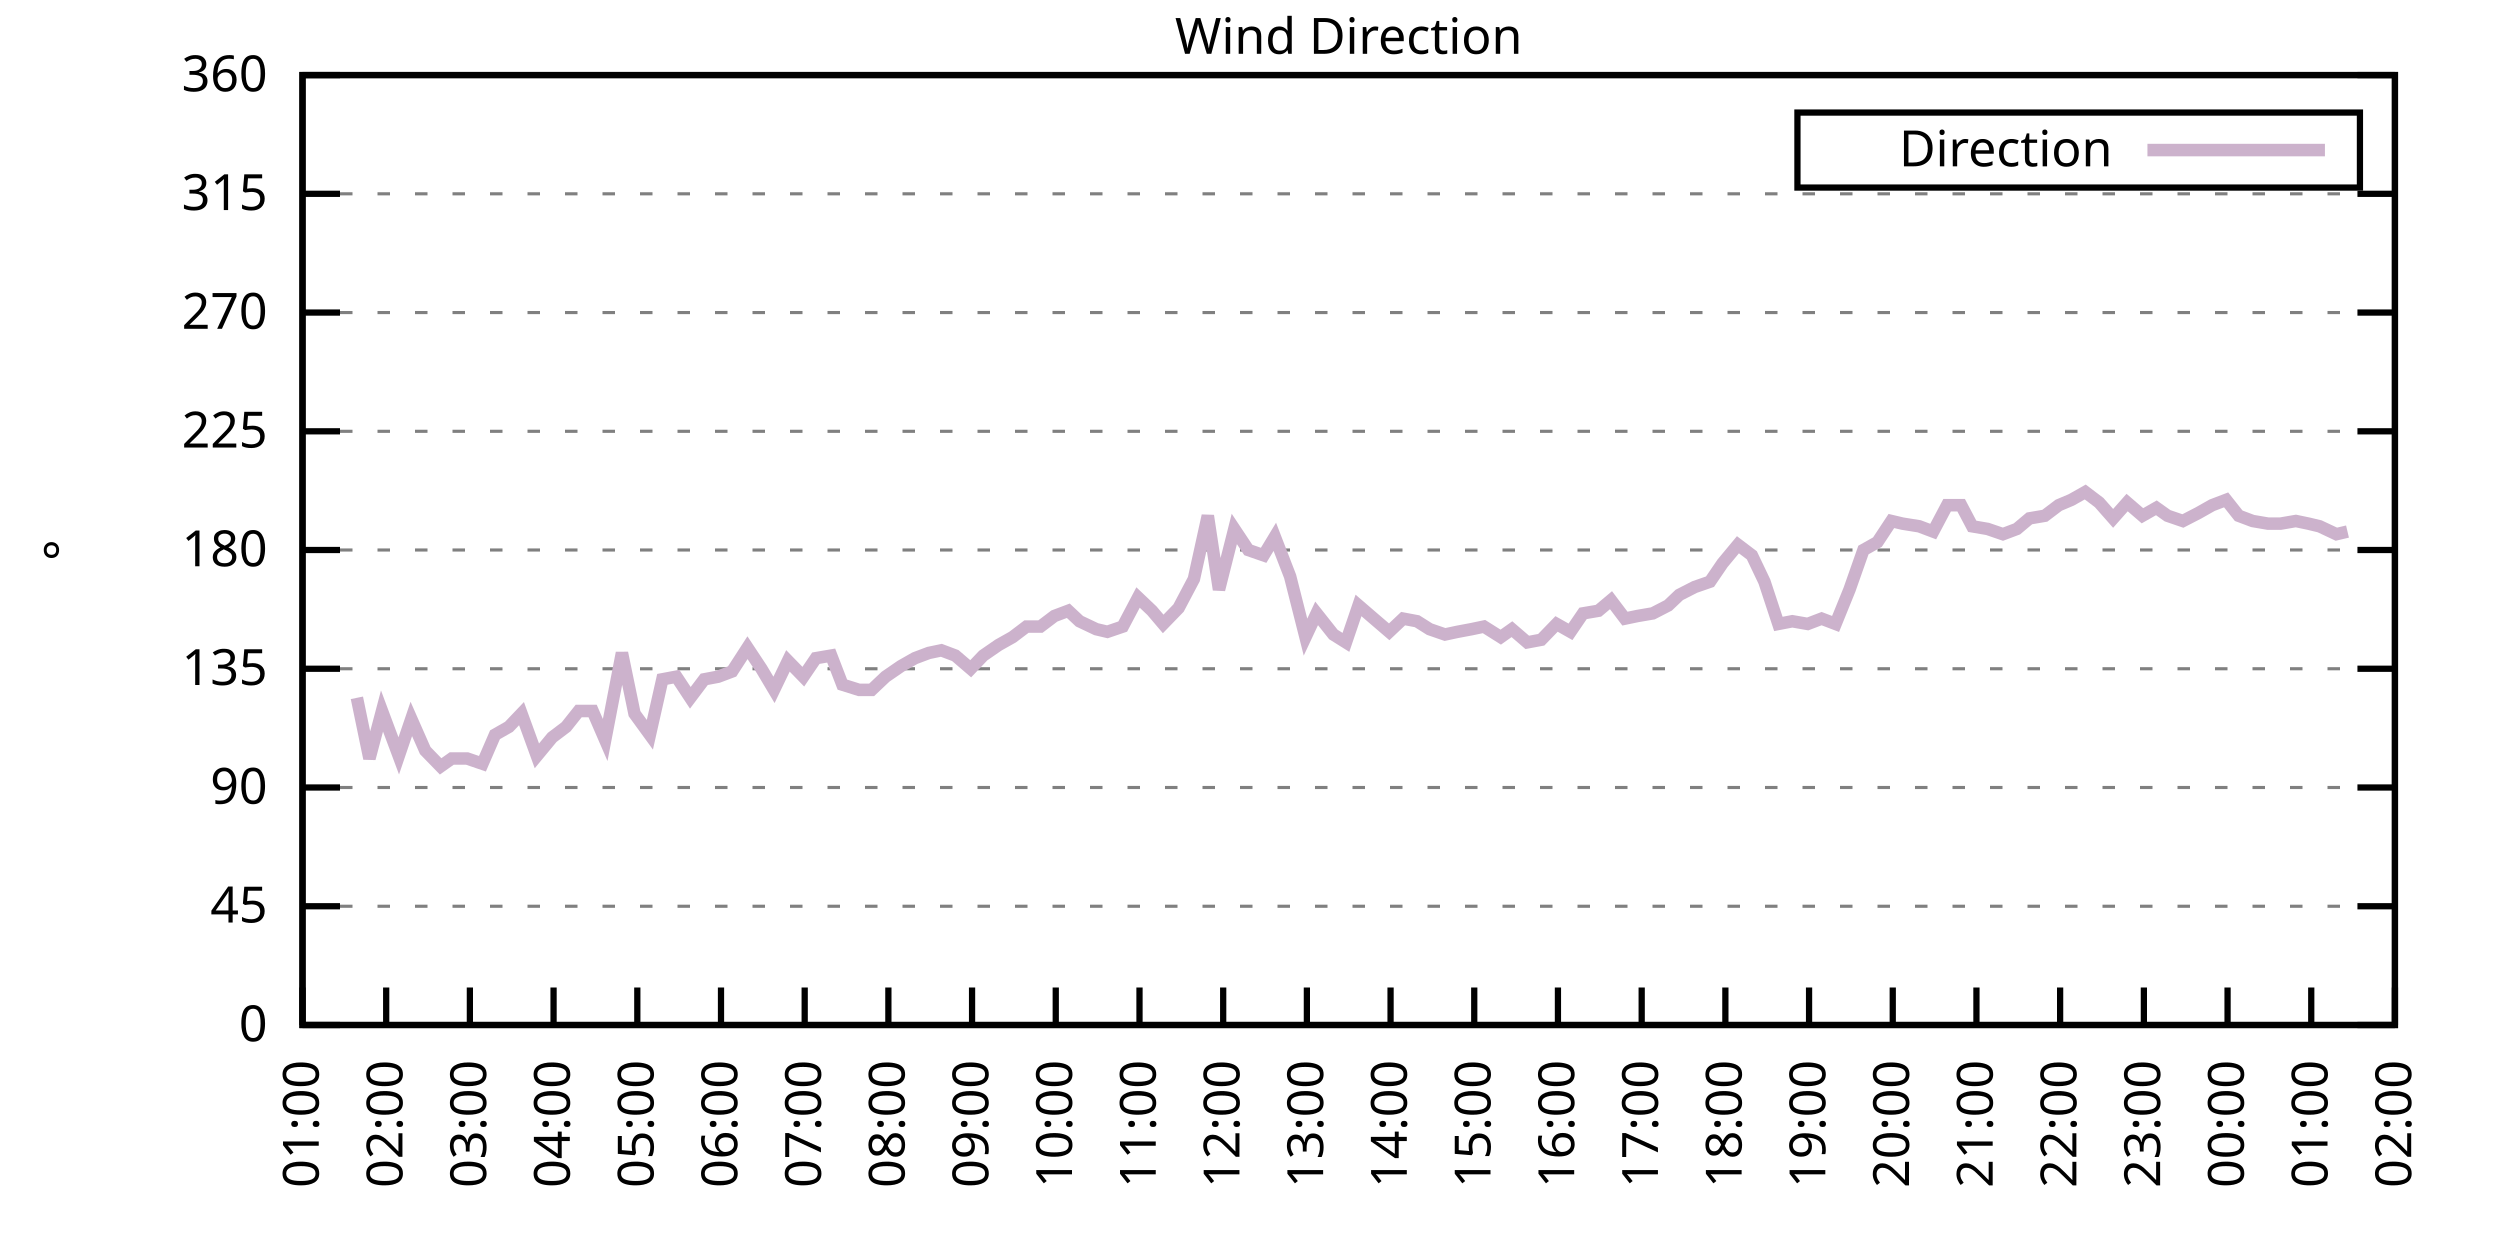
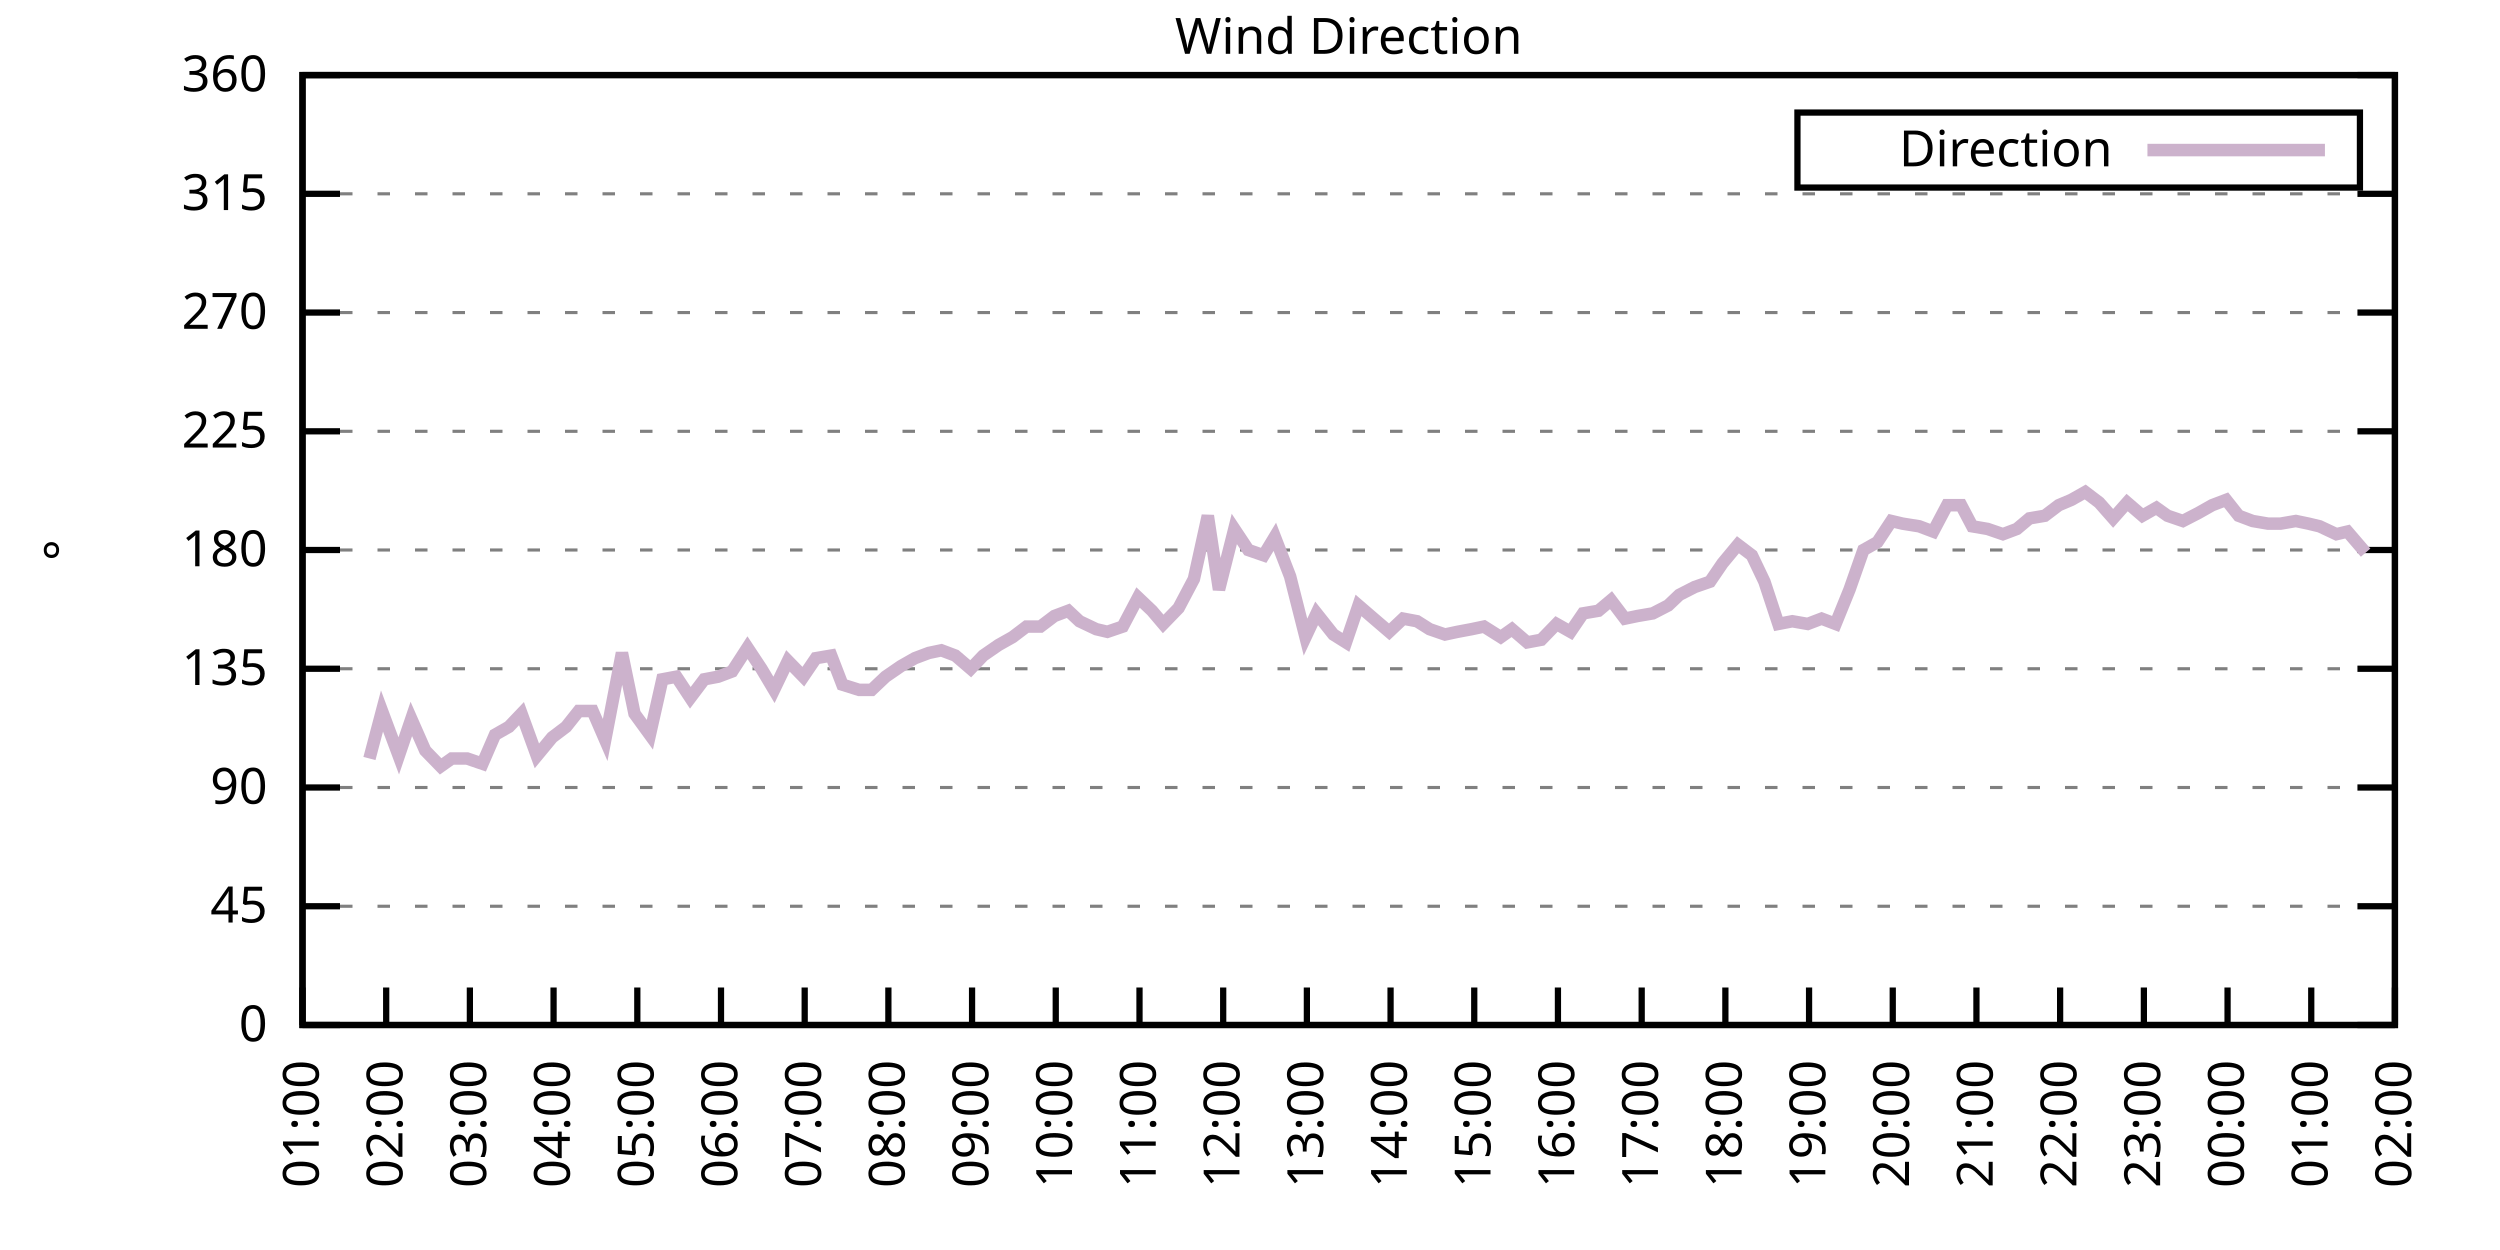
<svg xmlns="http://www.w3.org/2000/svg" xmlns:xlink="http://www.w3.org/1999/xlink" width="400" height="200" viewBox="0 0 400 200">
  <g id="gnuplot_canvas">
    <rect x="0" y="0" width="400" height="200" fill="none" />
    <defs>
      <circle id="gpDot" r="0.5" stroke-width="0.5" stroke="currentColor" />
      <path id="gpPt0" stroke-width="0.333" stroke="currentColor" d="M-1,0 h2 M0,-1 v2" />
      <path id="gpPt1" stroke-width="0.333" stroke="currentColor" d="M-1,-1 L1,1 M1,-1 L-1,1" />
      <path id="gpPt2" stroke-width="0.333" stroke="currentColor" d="M-1,0 L1,0 M0,-1 L0,1 M-1,-1 L1,1 M-1,1 L1,-1" />
      <rect id="gpPt3" stroke-width="0.333" stroke="currentColor" x="-1" y="-1" width="2" height="2" />
      <rect id="gpPt4" stroke-width="0.333" stroke="currentColor" fill="currentColor" x="-1" y="-1" width="2" height="2" />
      <circle id="gpPt5" stroke-width="0.333" stroke="currentColor" cx="0" cy="0" r="1" />
      <use xlink:href="#gpPt5" id="gpPt6" fill="currentColor" stroke="none" />
      <path id="gpPt7" stroke-width="0.333" stroke="currentColor" d="M0,-1.33 L-1.33,0.67 L1.33,0.67 z" />
      <use xlink:href="#gpPt7" id="gpPt8" fill="currentColor" stroke="none" />
      <use xlink:href="#gpPt7" id="gpPt9" stroke="currentColor" transform="rotate(180)" />
      <use xlink:href="#gpPt9" id="gpPt10" fill="currentColor" stroke="none" />
      <use xlink:href="#gpPt3" id="gpPt11" stroke="currentColor" transform="rotate(45)" />
      <use xlink:href="#gpPt11" id="gpPt12" fill="currentColor" stroke="none" />
      <path id="gpPt13" stroke-width="0.333" stroke="currentColor" d="M0,1.330 L1.265,0.411 L0.782,-1.067 L-0.782,-1.076 L-1.265,0.411 z" />
      <use xlink:href="#gpPt13" id="gpPt14" fill="currentColor" stroke="none" />
      <filter id="textbox" filterUnits="objectBoundingBox" x="0" y="0" height="1" width="1">
        <feFlood flood-color="white" flood-opacity="1" result="bgnd" />
        <feComposite in="SourceGraphic" in2="bgnd" operator="atop" />
      </filter>
      <filter id="greybox" filterUnits="objectBoundingBox" x="0" y="0" height="1" width="1">
        <feFlood flood-color="lightgrey" flood-opacity="1" result="grey" />
        <feComposite in="SourceGraphic" in2="grey" operator="atop" />
      </filter>
    </defs>
    <g fill="none" color="white" stroke="currentColor" stroke-width="1.00" stroke-linecap="butt" stroke-linejoin="miter">
</g>
    <g fill="none" color="black" stroke="currentColor" stroke-width="1.00" stroke-linecap="butt" stroke-linejoin="miter">
      <g stroke="none" shape-rendering="crispEdges">
        <polygon fill="rgb(255, 255, 255)" points="48.40,164.00 383.18,164.00 383.18,12.02 48.40,12.02 " />
      </g>
    </g>
    <g fill="none" color="black" stroke="currentColor" stroke-width="1.00" stroke-linecap="butt" stroke-linejoin="miter">
</g>
    <g fill="none" color="black" stroke="black" stroke-width="0.50" stroke-linecap="butt" stroke-linejoin="miter">
</g>
    <g fill="none" color="gray" stroke="currentColor" stroke-width="0.50" stroke-linecap="butt" stroke-linejoin="miter">
      <path stroke="gray" stroke-dasharray="2,4" class="gridline" d="M48.40,164.00 L383.19,164.00  " />
    </g>
    <g fill="none" color="gray" stroke="gray" stroke-width="1.00" stroke-linecap="butt" stroke-linejoin="miter">
</g>
    <g fill="none" color="black" stroke="currentColor" stroke-width="1.00" stroke-linecap="butt" stroke-linejoin="miter">
      <path stroke="black" d="M48.40,164.00 L54.40,164.00 M383.19,164.00 L377.19,164.00  " />
      <g transform="translate(42.80,166.60)" stroke="none" fill="black" font-family="Sans" font-size="8.00" text-anchor="end">
        <text>
          <tspan font-family="Sans"> 0</tspan>
        </text>
      </g>
    </g>
    <g fill="none" color="black" stroke="currentColor" stroke-width="1.00" stroke-linecap="butt" stroke-linejoin="miter">
</g>
    <g fill="none" color="black" stroke="black" stroke-width="0.50" stroke-linecap="butt" stroke-linejoin="miter">
</g>
    <g fill="none" color="gray" stroke="currentColor" stroke-width="0.50" stroke-linecap="butt" stroke-linejoin="miter">
      <path stroke="gray" stroke-dasharray="2,4" class="gridline" d="M48.40,145.00 L383.19,145.00  " />
    </g>
    <g fill="none" color="gray" stroke="gray" stroke-width="1.00" stroke-linecap="butt" stroke-linejoin="miter">
</g>
    <g fill="none" color="black" stroke="currentColor" stroke-width="1.00" stroke-linecap="butt" stroke-linejoin="miter">
      <path stroke="black" d="M48.40,145.00 L54.40,145.00 M383.19,145.00 L377.19,145.00  " />
      <g transform="translate(42.80,147.60)" stroke="none" fill="black" font-family="Sans" font-size="8.00" text-anchor="end">
        <text>
          <tspan font-family="Sans"> 45</tspan>
        </text>
      </g>
    </g>
    <g fill="none" color="black" stroke="currentColor" stroke-width="1.00" stroke-linecap="butt" stroke-linejoin="miter">
</g>
    <g fill="none" color="black" stroke="black" stroke-width="0.50" stroke-linecap="butt" stroke-linejoin="miter">
</g>
    <g fill="none" color="gray" stroke="currentColor" stroke-width="0.50" stroke-linecap="butt" stroke-linejoin="miter">
      <path stroke="gray" stroke-dasharray="2,4" class="gridline" d="M48.40,126.00 L383.19,126.00  " />
    </g>
    <g fill="none" color="gray" stroke="gray" stroke-width="1.00" stroke-linecap="butt" stroke-linejoin="miter">
</g>
    <g fill="none" color="black" stroke="currentColor" stroke-width="1.00" stroke-linecap="butt" stroke-linejoin="miter">
      <path stroke="black" d="M48.40,126.00 L54.40,126.00 M383.19,126.00 L377.19,126.00  " />
      <g transform="translate(42.80,128.60)" stroke="none" fill="black" font-family="Sans" font-size="8.00" text-anchor="end">
        <text>
          <tspan font-family="Sans"> 90</tspan>
        </text>
      </g>
    </g>
    <g fill="none" color="black" stroke="currentColor" stroke-width="1.00" stroke-linecap="butt" stroke-linejoin="miter">
</g>
    <g fill="none" color="black" stroke="black" stroke-width="0.50" stroke-linecap="butt" stroke-linejoin="miter">
</g>
    <g fill="none" color="gray" stroke="currentColor" stroke-width="0.50" stroke-linecap="butt" stroke-linejoin="miter">
      <path stroke="gray" stroke-dasharray="2,4" class="gridline" d="M48.40,107.00 L383.19,107.00  " />
    </g>
    <g fill="none" color="gray" stroke="gray" stroke-width="1.00" stroke-linecap="butt" stroke-linejoin="miter">
</g>
    <g fill="none" color="black" stroke="currentColor" stroke-width="1.00" stroke-linecap="butt" stroke-linejoin="miter">
      <path stroke="black" d="M48.40,107.00 L54.40,107.00 M383.19,107.00 L377.19,107.00  " />
      <g transform="translate(42.80,109.60)" stroke="none" fill="black" font-family="Sans" font-size="8.00" text-anchor="end">
        <text>
          <tspan font-family="Sans"> 135</tspan>
        </text>
      </g>
    </g>
    <g fill="none" color="black" stroke="currentColor" stroke-width="1.00" stroke-linecap="butt" stroke-linejoin="miter">
</g>
    <g fill="none" color="black" stroke="black" stroke-width="0.50" stroke-linecap="butt" stroke-linejoin="miter">
</g>
    <g fill="none" color="gray" stroke="currentColor" stroke-width="0.50" stroke-linecap="butt" stroke-linejoin="miter">
      <path stroke="gray" stroke-dasharray="2,4" class="gridline" d="M48.40,88.00 L383.19,88.00  " />
    </g>
    <g fill="none" color="gray" stroke="gray" stroke-width="1.00" stroke-linecap="butt" stroke-linejoin="miter">
</g>
    <g fill="none" color="black" stroke="currentColor" stroke-width="1.00" stroke-linecap="butt" stroke-linejoin="miter">
      <path stroke="black" d="M48.40,88.00 L54.40,88.00 M383.19,88.00 L377.19,88.00  " />
      <g transform="translate(42.80,90.60)" stroke="none" fill="black" font-family="Sans" font-size="8.00" text-anchor="end">
        <text>
          <tspan font-family="Sans"> 180</tspan>
        </text>
      </g>
    </g>
    <g fill="none" color="black" stroke="currentColor" stroke-width="1.00" stroke-linecap="butt" stroke-linejoin="miter">
</g>
    <g fill="none" color="black" stroke="black" stroke-width="0.50" stroke-linecap="butt" stroke-linejoin="miter">
</g>
    <g fill="none" color="gray" stroke="currentColor" stroke-width="0.50" stroke-linecap="butt" stroke-linejoin="miter">
      <path stroke="gray" stroke-dasharray="2,4" class="gridline" d="M48.40,69.01 L383.19,69.01  " />
    </g>
    <g fill="none" color="gray" stroke="gray" stroke-width="1.00" stroke-linecap="butt" stroke-linejoin="miter">
</g>
    <g fill="none" color="black" stroke="currentColor" stroke-width="1.00" stroke-linecap="butt" stroke-linejoin="miter">
      <path stroke="black" d="M48.40,69.01 L54.40,69.01 M383.19,69.01 L377.19,69.01  " />
      <g transform="translate(42.80,71.61)" stroke="none" fill="black" font-family="Sans" font-size="8.00" text-anchor="end">
        <text>
          <tspan font-family="Sans"> 225</tspan>
        </text>
      </g>
    </g>
    <g fill="none" color="black" stroke="currentColor" stroke-width="1.00" stroke-linecap="butt" stroke-linejoin="miter">
</g>
    <g fill="none" color="black" stroke="black" stroke-width="0.50" stroke-linecap="butt" stroke-linejoin="miter">
</g>
    <g fill="none" color="gray" stroke="currentColor" stroke-width="0.50" stroke-linecap="butt" stroke-linejoin="miter">
      <path stroke="gray" stroke-dasharray="2,4" class="gridline" d="M48.40,50.01 L383.19,50.01  " />
    </g>
    <g fill="none" color="gray" stroke="gray" stroke-width="1.00" stroke-linecap="butt" stroke-linejoin="miter">
</g>
    <g fill="none" color="black" stroke="currentColor" stroke-width="1.00" stroke-linecap="butt" stroke-linejoin="miter">
      <path stroke="black" d="M48.40,50.01 L54.40,50.01 M383.19,50.01 L377.19,50.01  " />
      <g transform="translate(42.80,52.61)" stroke="none" fill="black" font-family="Sans" font-size="8.00" text-anchor="end">
        <text>
          <tspan font-family="Sans"> 270</tspan>
        </text>
      </g>
    </g>
    <g fill="none" color="black" stroke="currentColor" stroke-width="1.00" stroke-linecap="butt" stroke-linejoin="miter">
</g>
    <g fill="none" color="black" stroke="black" stroke-width="0.50" stroke-linecap="butt" stroke-linejoin="miter">
</g>
    <g fill="none" color="gray" stroke="currentColor" stroke-width="0.50" stroke-linecap="butt" stroke-linejoin="miter">
      <path stroke="gray" stroke-dasharray="2,4" class="gridline" d="M48.40,31.01 L383.19,31.01  " />
    </g>
    <g fill="none" color="gray" stroke="gray" stroke-width="1.00" stroke-linecap="butt" stroke-linejoin="miter">
</g>
    <g fill="none" color="black" stroke="currentColor" stroke-width="1.00" stroke-linecap="butt" stroke-linejoin="miter">
      <path stroke="black" d="M48.40,31.01 L54.40,31.01 M383.19,31.01 L377.19,31.01  " />
      <g transform="translate(42.80,33.61)" stroke="none" fill="black" font-family="Sans" font-size="8.00" text-anchor="end">
        <text>
          <tspan font-family="Sans"> 315</tspan>
        </text>
      </g>
    </g>
    <g fill="none" color="black" stroke="currentColor" stroke-width="1.00" stroke-linecap="butt" stroke-linejoin="miter">
</g>
    <g fill="none" color="black" stroke="black" stroke-width="0.50" stroke-linecap="butt" stroke-linejoin="miter">
</g>
    <g fill="none" color="gray" stroke="currentColor" stroke-width="0.50" stroke-linecap="butt" stroke-linejoin="miter">
      <path stroke="gray" stroke-dasharray="2,4" class="gridline" d="M48.40,12.01 L383.19,12.01  " />
    </g>
    <g fill="none" color="gray" stroke="gray" stroke-width="1.00" stroke-linecap="butt" stroke-linejoin="miter">
</g>
    <g fill="none" color="black" stroke="currentColor" stroke-width="1.00" stroke-linecap="butt" stroke-linejoin="miter">
      <path stroke="black" d="M48.40,12.01 L54.40,12.01 M383.19,12.01 L377.19,12.01  " />
      <g transform="translate(42.80,14.61)" stroke="none" fill="black" font-family="Sans" font-size="8.00" text-anchor="end">
        <text>
          <tspan font-family="Sans"> 360</tspan>
        </text>
      </g>
    </g>
    <g fill="none" color="black" stroke="currentColor" stroke-width="1.00" stroke-linecap="butt" stroke-linejoin="miter">
      <path stroke="black" d="M48.40,164.00 L48.40,158.00  " />
      <g transform="translate(51.00,169.60) rotate(270.00)" stroke="none" fill="black" font-family="Sans" font-size="8.00" text-anchor="end">
        <text>
          <tspan font-family="Sans">01:00</tspan>
        </text>
      </g>
    </g>
    <g fill="none" color="black" stroke="currentColor" stroke-width="1.00" stroke-linecap="butt" stroke-linejoin="miter">
      <path stroke="black" d="M61.79,164.00 L61.79,158.00  " />
      <g transform="translate(64.39,169.60) rotate(270.00)" stroke="none" fill="black" font-family="Sans" font-size="8.00" text-anchor="end">
        <text>
          <tspan font-family="Sans">02:00</tspan>
        </text>
      </g>
    </g>
    <g fill="none" color="black" stroke="currentColor" stroke-width="1.00" stroke-linecap="butt" stroke-linejoin="miter">
      <path stroke="black" d="M75.18,164.00 L75.18,158.00  " />
      <g transform="translate(77.78,169.60) rotate(270.00)" stroke="none" fill="black" font-family="Sans" font-size="8.00" text-anchor="end">
        <text>
          <tspan font-family="Sans">03:00</tspan>
        </text>
      </g>
    </g>
    <g fill="none" color="black" stroke="currentColor" stroke-width="1.00" stroke-linecap="butt" stroke-linejoin="miter">
      <path stroke="black" d="M88.57,164.00 L88.57,158.00  " />
      <g transform="translate(91.17,169.60) rotate(270.00)" stroke="none" fill="black" font-family="Sans" font-size="8.00" text-anchor="end">
        <text>
          <tspan font-family="Sans">04:00</tspan>
        </text>
      </g>
    </g>
    <g fill="none" color="black" stroke="currentColor" stroke-width="1.00" stroke-linecap="butt" stroke-linejoin="miter">
      <path stroke="black" d="M101.97,164.00 L101.97,158.00  " />
      <g transform="translate(104.57,169.60) rotate(270.00)" stroke="none" fill="black" font-family="Sans" font-size="8.00" text-anchor="end">
        <text>
          <tspan font-family="Sans">05:00</tspan>
        </text>
      </g>
    </g>
    <g fill="none" color="black" stroke="currentColor" stroke-width="1.00" stroke-linecap="butt" stroke-linejoin="miter">
      <path stroke="black" d="M115.36,164.00 L115.36,158.00  " />
      <g transform="translate(117.96,169.60) rotate(270.00)" stroke="none" fill="black" font-family="Sans" font-size="8.00" text-anchor="end">
        <text>
          <tspan font-family="Sans">06:00</tspan>
        </text>
      </g>
    </g>
    <g fill="none" color="black" stroke="currentColor" stroke-width="1.00" stroke-linecap="butt" stroke-linejoin="miter">
      <path stroke="black" d="M128.75,164.00 L128.75,158.00  " />
      <g transform="translate(131.35,169.60) rotate(270.00)" stroke="none" fill="black" font-family="Sans" font-size="8.00" text-anchor="end">
        <text>
          <tspan font-family="Sans">07:00</tspan>
        </text>
      </g>
    </g>
    <g fill="none" color="black" stroke="currentColor" stroke-width="1.00" stroke-linecap="butt" stroke-linejoin="miter">
      <path stroke="black" d="M142.14,164.00 L142.14,158.00  " />
      <g transform="translate(144.74,169.60) rotate(270.00)" stroke="none" fill="black" font-family="Sans" font-size="8.00" text-anchor="end">
        <text>
          <tspan font-family="Sans">08:00</tspan>
        </text>
      </g>
    </g>
    <g fill="none" color="black" stroke="currentColor" stroke-width="1.00" stroke-linecap="butt" stroke-linejoin="miter">
      <path stroke="black" d="M155.53,164.00 L155.53,158.00  " />
      <g transform="translate(158.13,169.60) rotate(270.00)" stroke="none" fill="black" font-family="Sans" font-size="8.00" text-anchor="end">
        <text>
          <tspan font-family="Sans">09:00</tspan>
        </text>
      </g>
    </g>
    <g fill="none" color="black" stroke="currentColor" stroke-width="1.00" stroke-linecap="butt" stroke-linejoin="miter">
      <path stroke="black" d="M168.92,164.00 L168.92,158.00  " />
      <g transform="translate(171.52,169.60) rotate(270.00)" stroke="none" fill="black" font-family="Sans" font-size="8.00" text-anchor="end">
        <text>
          <tspan font-family="Sans">10:00</tspan>
        </text>
      </g>
    </g>
    <g fill="none" color="black" stroke="currentColor" stroke-width="1.00" stroke-linecap="butt" stroke-linejoin="miter">
      <path stroke="black" d="M182.32,164.00 L182.32,158.00  " />
      <g transform="translate(184.92,169.60) rotate(270.00)" stroke="none" fill="black" font-family="Sans" font-size="8.00" text-anchor="end">
        <text>
          <tspan font-family="Sans">11:00</tspan>
        </text>
      </g>
    </g>
    <g fill="none" color="black" stroke="currentColor" stroke-width="1.00" stroke-linecap="butt" stroke-linejoin="miter">
      <path stroke="black" d="M195.71,164.00 L195.71,158.00  " />
      <g transform="translate(198.31,169.60) rotate(270.00)" stroke="none" fill="black" font-family="Sans" font-size="8.00" text-anchor="end">
        <text>
          <tspan font-family="Sans">12:00</tspan>
        </text>
      </g>
    </g>
    <g fill="none" color="black" stroke="currentColor" stroke-width="1.00" stroke-linecap="butt" stroke-linejoin="miter">
      <path stroke="black" d="M209.10,164.00 L209.10,158.00  " />
      <g transform="translate(211.70,169.60) rotate(270.00)" stroke="none" fill="black" font-family="Sans" font-size="8.00" text-anchor="end">
        <text>
          <tspan font-family="Sans">13:00</tspan>
        </text>
      </g>
    </g>
    <g fill="none" color="black" stroke="currentColor" stroke-width="1.00" stroke-linecap="butt" stroke-linejoin="miter">
      <path stroke="black" d="M222.49,164.00 L222.49,158.00  " />
      <g transform="translate(225.09,169.60) rotate(270.00)" stroke="none" fill="black" font-family="Sans" font-size="8.00" text-anchor="end">
        <text>
          <tspan font-family="Sans">14:00</tspan>
        </text>
      </g>
    </g>
    <g fill="none" color="black" stroke="currentColor" stroke-width="1.00" stroke-linecap="butt" stroke-linejoin="miter">
      <path stroke="black" d="M235.88,164.00 L235.88,158.00  " />
      <g transform="translate(238.48,169.60) rotate(270.00)" stroke="none" fill="black" font-family="Sans" font-size="8.00" text-anchor="end">
        <text>
          <tspan font-family="Sans">15:00</tspan>
        </text>
      </g>
    </g>
    <g fill="none" color="black" stroke="currentColor" stroke-width="1.00" stroke-linecap="butt" stroke-linejoin="miter">
      <path stroke="black" d="M249.27,164.00 L249.27,158.00  " />
      <g transform="translate(251.87,169.60) rotate(270.00)" stroke="none" fill="black" font-family="Sans" font-size="8.00" text-anchor="end">
        <text>
          <tspan font-family="Sans">16:00</tspan>
        </text>
      </g>
    </g>
    <g fill="none" color="black" stroke="currentColor" stroke-width="1.00" stroke-linecap="butt" stroke-linejoin="miter">
      <path stroke="black" d="M262.67,164.00 L262.67,158.00  " />
      <g transform="translate(265.27,169.60) rotate(270.00)" stroke="none" fill="black" font-family="Sans" font-size="8.00" text-anchor="end">
        <text>
          <tspan font-family="Sans">17:00</tspan>
        </text>
      </g>
    </g>
    <g fill="none" color="black" stroke="currentColor" stroke-width="1.00" stroke-linecap="butt" stroke-linejoin="miter">
      <path stroke="black" d="M276.06,164.00 L276.06,158.00  " />
      <g transform="translate(278.66,169.60) rotate(270.00)" stroke="none" fill="black" font-family="Sans" font-size="8.00" text-anchor="end">
        <text>
          <tspan font-family="Sans">18:00</tspan>
        </text>
      </g>
    </g>
    <g fill="none" color="black" stroke="currentColor" stroke-width="1.00" stroke-linecap="butt" stroke-linejoin="miter">
      <path stroke="black" d="M289.45,164.00 L289.45,158.00  " />
      <g transform="translate(292.05,169.60) rotate(270.00)" stroke="none" fill="black" font-family="Sans" font-size="8.00" text-anchor="end">
        <text>
          <tspan font-family="Sans">19:00</tspan>
        </text>
      </g>
    </g>
    <g fill="none" color="black" stroke="currentColor" stroke-width="1.00" stroke-linecap="butt" stroke-linejoin="miter">
      <path stroke="black" d="M302.84,164.00 L302.84,158.00  " />
      <g transform="translate(305.44,169.60) rotate(270.00)" stroke="none" fill="black" font-family="Sans" font-size="8.00" text-anchor="end">
        <text>
          <tspan font-family="Sans">20:00</tspan>
        </text>
      </g>
    </g>
    <g fill="none" color="black" stroke="currentColor" stroke-width="1.00" stroke-linecap="butt" stroke-linejoin="miter">
      <path stroke="black" d="M316.23,164.00 L316.23,158.00  " />
      <g transform="translate(318.83,169.60) rotate(270.00)" stroke="none" fill="black" font-family="Sans" font-size="8.00" text-anchor="end">
        <text>
          <tspan font-family="Sans">21:00</tspan>
        </text>
      </g>
    </g>
    <g fill="none" color="black" stroke="currentColor" stroke-width="1.00" stroke-linecap="butt" stroke-linejoin="miter">
      <path stroke="black" d="M329.62,164.00 L329.62,158.00  " />
      <g transform="translate(332.22,169.60) rotate(270.00)" stroke="none" fill="black" font-family="Sans" font-size="8.00" text-anchor="end">
        <text>
          <tspan font-family="Sans">22:00</tspan>
        </text>
      </g>
    </g>
    <g fill="none" color="black" stroke="currentColor" stroke-width="1.00" stroke-linecap="butt" stroke-linejoin="miter">
      <path stroke="black" d="M343.02,164.00 L343.02,158.00  " />
      <g transform="translate(345.62,169.60) rotate(270.00)" stroke="none" fill="black" font-family="Sans" font-size="8.00" text-anchor="end">
        <text>
          <tspan font-family="Sans">23:00</tspan>
        </text>
      </g>
    </g>
    <g fill="none" color="black" stroke="currentColor" stroke-width="1.00" stroke-linecap="butt" stroke-linejoin="miter">
      <path stroke="black" d="M356.41,164.00 L356.41,158.00  " />
      <g transform="translate(359.01,169.60) rotate(270.00)" stroke="none" fill="black" font-family="Sans" font-size="8.00" text-anchor="end">
        <text>
          <tspan font-family="Sans">00:00</tspan>
        </text>
      </g>
    </g>
    <g fill="none" color="black" stroke="currentColor" stroke-width="1.00" stroke-linecap="butt" stroke-linejoin="miter">
      <path stroke="black" d="M369.80,164.00 L369.80,158.00  " />
      <g transform="translate(372.40,169.60) rotate(270.00)" stroke="none" fill="black" font-family="Sans" font-size="8.00" text-anchor="end">
        <text>
          <tspan font-family="Sans">01:00</tspan>
        </text>
      </g>
    </g>
    <g fill="none" color="black" stroke="currentColor" stroke-width="1.00" stroke-linecap="butt" stroke-linejoin="miter">
      <path stroke="black" d="M383.19,164.00 L383.19,158.00  " />
      <g transform="translate(385.79,169.60) rotate(270.00)" stroke="none" fill="black" font-family="Sans" font-size="8.00" text-anchor="end">
        <text>
          <tspan font-family="Sans">02:00</tspan>
        </text>
      </g>
    </g>
    <g fill="none" color="black" stroke="currentColor" stroke-width="1.00" stroke-linecap="butt" stroke-linejoin="miter">
</g>
    <g fill="none" color="black" stroke="currentColor" stroke-width="1.00" stroke-linecap="butt" stroke-linejoin="miter">
      <path stroke="black" d="M48.40,12.01 L48.40,164.00 L383.19,164.00 L383.19,12.01 L48.40,12.01 Z  " />
    </g>
    <g fill="none" color="black" stroke="currentColor" stroke-width="1.00" stroke-linecap="butt" stroke-linejoin="miter">
</g>
    <g fill="none" color="black" stroke="currentColor" stroke-width="1.00" stroke-linecap="butt" stroke-linejoin="miter">
      <path stroke="black" d="M287.59,30.01 L287.59,18.01 L377.59,18.01 L377.59,30.01 L287.59,30.01 Z  " />
    </g>
    <g id="Wind_direction_plot_1">
      <g fill="none" color="white" stroke="black" stroke-width="2.00" stroke-linecap="butt" stroke-linejoin="miter">
</g>
      <g fill="none" color="black" stroke="currentColor" stroke-width="2.00" stroke-linecap="butt" stroke-linejoin="miter">
        <g transform="translate(337.99,26.61)" stroke="none" fill="black" font-family="Sans" font-size="8.00" text-anchor="end">
          <text>
            <tspan font-family="Sans">Direction</tspan>
          </text>
        </g>
      </g>
      <g fill="none" color="black" stroke="currentColor" stroke-width="2.00" stroke-linecap="butt" stroke-linejoin="miter">
-         <path stroke="rgb(204, 178, 204)" d="M343.59,24.01 L371.99,24.01 M57.10,111.65 L59.11,121.36 L61.12,113.76 L63.80,120.94 L65.81,115.03 L68.04,120.09   L70.50,122.62 L72.28,121.36 L74.74,121.36 L77.19,122.20 L79.20,117.56 L81.43,116.29 L83.44,114.18 L85.90,120.94   L88.35,117.98 L90.58,116.29 L92.59,113.76 L94.82,113.76 L96.83,118.40 L99.51,104.47 L101.52,114.18 L103.98,117.56   L105.98,108.69 L108.22,108.27 L110.45,111.65 L112.68,108.69 L114.91,108.27 L117.14,107.43 L119.60,103.63 L121.83,107.00   L123.84,110.38 L126.07,105.74 L128.53,108.27 L130.54,105.31 L132.99,104.89 L134.78,109.54 L137.45,110.38 L139.46,110.38   L141.69,108.27 L144.15,106.58 L146.38,105.31 L148.61,104.47 L150.62,104.05 L152.85,104.89 L155.31,107.00 L157.32,104.89   L159.77,103.20 L162.01,101.94 L164.24,100.25 L166.47,100.25 L168.70,98.56 L170.93,97.72 L172.72,99.40 L175.40,100.67   L177.18,101.09 L179.64,100.25 L182.09,95.60 L184.32,97.72 L186.11,99.83 L188.57,97.29 L191.02,92.65 L193.25,82.52   L195.04,94.34 L197.49,84.63 L199.73,88.00 L202.18,88.85 L203.97,85.89 L206.42,92.23 L208.88,101.94 L210.66,98.14   L213.34,101.52 L215.35,102.78 L217.36,96.87 L219.81,98.98 L222.27,101.09 L224.50,98.98 L226.73,99.40 L228.74,100.67   L231.20,101.52 L233.20,101.09 L235.44,100.67 L237.44,100.25 L240.12,101.94 L241.91,100.67 L244.36,102.78 L246.60,102.36   L249.05,99.83 L251.28,101.09 L253.29,98.14 L255.75,97.72 L257.76,96.03 L259.99,98.98 L262.00,98.56 L264.45,98.14   L266.91,96.87 L268.69,95.18 L271.15,93.92 L273.60,93.07 L275.61,90.12 L278.07,87.16 L280.30,88.85 L282.31,93.07   L284.54,99.83 L286.77,99.40 L289.23,99.83 L291.46,98.98 L293.69,99.83 L295.92,94.34 L298.15,88.00 L300.39,86.74   L302.62,83.36 L304.40,83.78 L307.08,84.21 L309.31,85.05 L311.54,80.83 L313.78,80.83 L315.56,84.21 L318.02,84.63   L320.47,85.47 L322.70,84.63 L324.71,82.94 L327.17,82.52 L329.40,80.83 L331.41,79.98 L333.64,78.72 L335.87,80.41   L338.10,82.94 L340.34,80.41 L342.79,82.52 L345.02,81.25 L346.81,82.52 L349.26,83.36 L351.72,82.09 L353.95,80.83   L356.18,79.98 L358.19,82.52 L360.42,83.36 L362.88,83.78 L364.89,83.78 L367.34,83.36 L369.35,83.78 L371.14,84.21   L373.82,85.47 L375.60,85.05  " />
+         <path stroke="rgb(204, 178, 204)" d="M343.59,24.01 L371.99,24.01 M59.11,121.36 L61.12,113.76 L63.80,120.94 L65.81,115.03 L68.04,120.09 L70.50,122.62   L72.28,121.36 L74.74,121.36 L77.19,122.20 L79.20,117.56 L81.43,116.29 L83.44,114.18 L85.90,120.94 L88.35,117.98   L90.58,116.29 L92.59,113.76 L94.82,113.76 L96.83,118.40 L99.51,104.47 L101.52,114.18 L103.98,117.56 L105.98,108.69   L108.22,108.27 L110.45,111.65 L112.68,108.69 L114.91,108.27 L117.14,107.43 L119.60,103.63 L121.83,107.00 L123.84,110.38   L126.07,105.74 L128.53,108.27 L130.54,105.31 L132.99,104.89 L134.78,109.54 L137.45,110.38 L139.46,110.38 L141.69,108.27   L144.15,106.58 L146.38,105.31 L148.61,104.47 L150.62,104.05 L152.85,104.89 L155.31,107.00 L157.32,104.89 L159.77,103.20   L162.01,101.94 L164.24,100.25 L166.47,100.25 L168.70,98.56 L170.93,97.72 L172.72,99.40 L175.40,100.67 L177.18,101.09   L179.64,100.25 L182.09,95.60 L184.32,97.72 L186.11,99.83 L188.57,97.29 L191.02,92.65 L193.25,82.52 L195.04,94.34   L197.49,84.63 L199.73,88.00 L202.18,88.85 L203.97,85.89 L206.42,92.23 L208.88,101.94 L210.66,98.14 L213.34,101.52   L215.35,102.78 L217.36,96.87 L219.81,98.98 L222.27,101.09 L224.50,98.98 L226.73,99.40 L228.74,100.67 L231.20,101.52   L233.20,101.09 L235.44,100.67 L237.44,100.25 L240.12,101.94 L241.91,100.67 L244.36,102.78 L246.60,102.36 L249.05,99.83   L251.28,101.09 L253.29,98.14 L255.75,97.72 L257.76,96.03 L259.99,98.98 L262.00,98.56 L264.45,98.14 L266.91,96.87   L268.69,95.18 L271.15,93.92 L273.60,93.07 L275.61,90.12 L278.07,87.16 L280.30,88.85 L282.31,93.07 L284.54,99.83   L286.77,99.40 L289.23,99.83 L291.46,98.98 L293.69,99.83 L295.92,94.34 L298.15,88.00 L300.39,86.74 L302.62,83.36   L304.40,83.78 L307.08,84.21 L309.31,85.05 L311.54,80.83 L313.78,80.83 L315.56,84.21 L318.02,84.63 L320.47,85.47   L322.70,84.63 L324.71,82.94 L327.17,82.52 L329.40,80.83 L331.41,79.98 L333.64,78.72 L335.87,80.41 L338.10,82.94   L340.34,80.41 L342.79,82.52 L345.02,81.25 L346.81,82.52 L349.26,83.36 L351.72,82.09 L353.95,80.83 L356.18,79.98   L358.19,82.52 L360.42,83.36 L362.88,83.78 L364.89,83.78 L367.34,83.36 L369.35,83.78 L371.14,84.21 L373.82,85.47   L375.60,85.05 L378.50,88.43  " />
      </g>
    </g>
    <g fill="none" color="black" stroke="currentColor" stroke-width="2.00" stroke-linecap="butt" stroke-linejoin="miter">
</g>
    <g fill="none" color="black" stroke="black" stroke-width="1.00" stroke-linecap="butt" stroke-linejoin="miter">
</g>
    <g fill="none" color="black" stroke="currentColor" stroke-width="1.00" stroke-linecap="butt" stroke-linejoin="miter">
      <path stroke="black" d="M48.40,12.01 L48.40,164.00 L383.19,164.00 L383.19,12.01 L48.40,12.01 Z  " />
      <g transform="translate(12.80,88.01) rotate(270.00)" stroke="none" fill="black" font-family="Sans" font-size="8.00" text-anchor="middle">
        <text>
          <tspan font-family="Sans">°</tspan>
        </text>
      </g>
    </g>
    <g fill="none" color="black" stroke="currentColor" stroke-width="1.00" stroke-linecap="butt" stroke-linejoin="miter">
</g>
    <g fill="none" color="black" stroke="currentColor" stroke-width="1.00" stroke-linecap="butt" stroke-linejoin="miter">
      <g transform="translate(215.79,8.61)" stroke="none" fill="black" font-family="Sans" font-size="8.00" text-anchor="middle">
        <text>
          <tspan font-family="Sans">Wind Direction</tspan>
        </text>
      </g>
    </g>
    <g fill="none" color="black" stroke="currentColor" stroke-width="1.00" stroke-linecap="butt" stroke-linejoin="miter">
</g>
  </g>
</svg>
